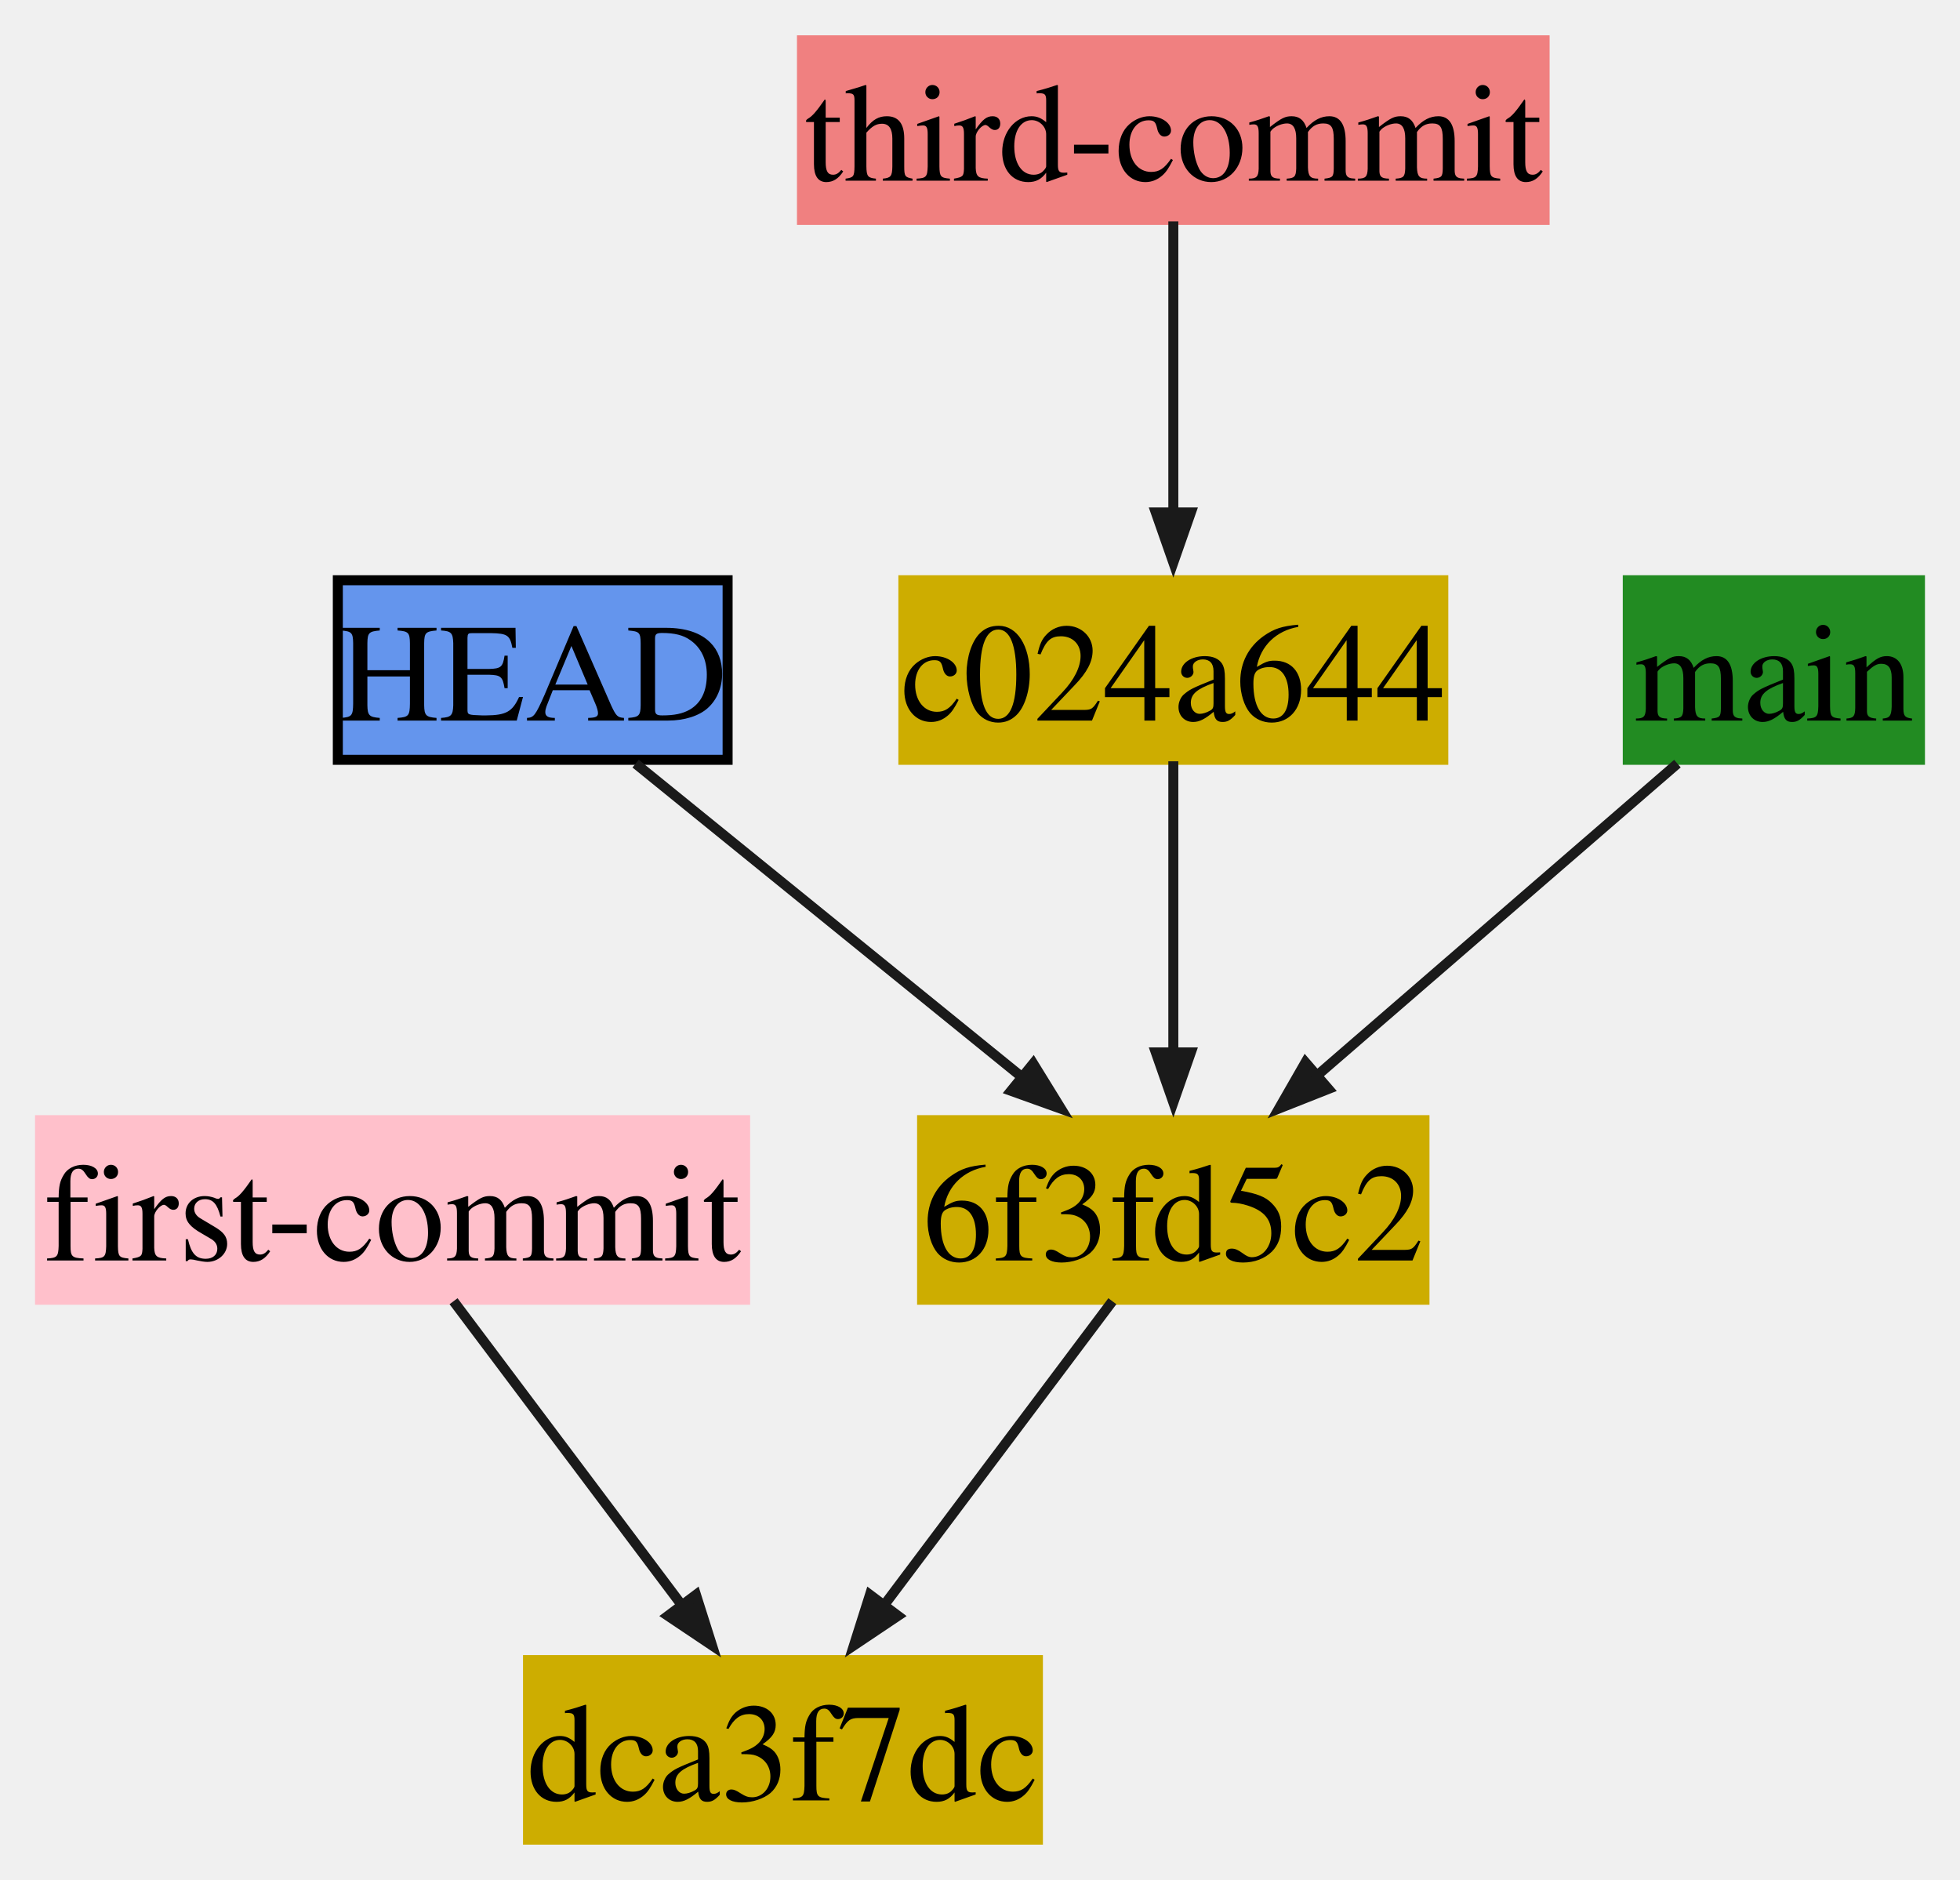
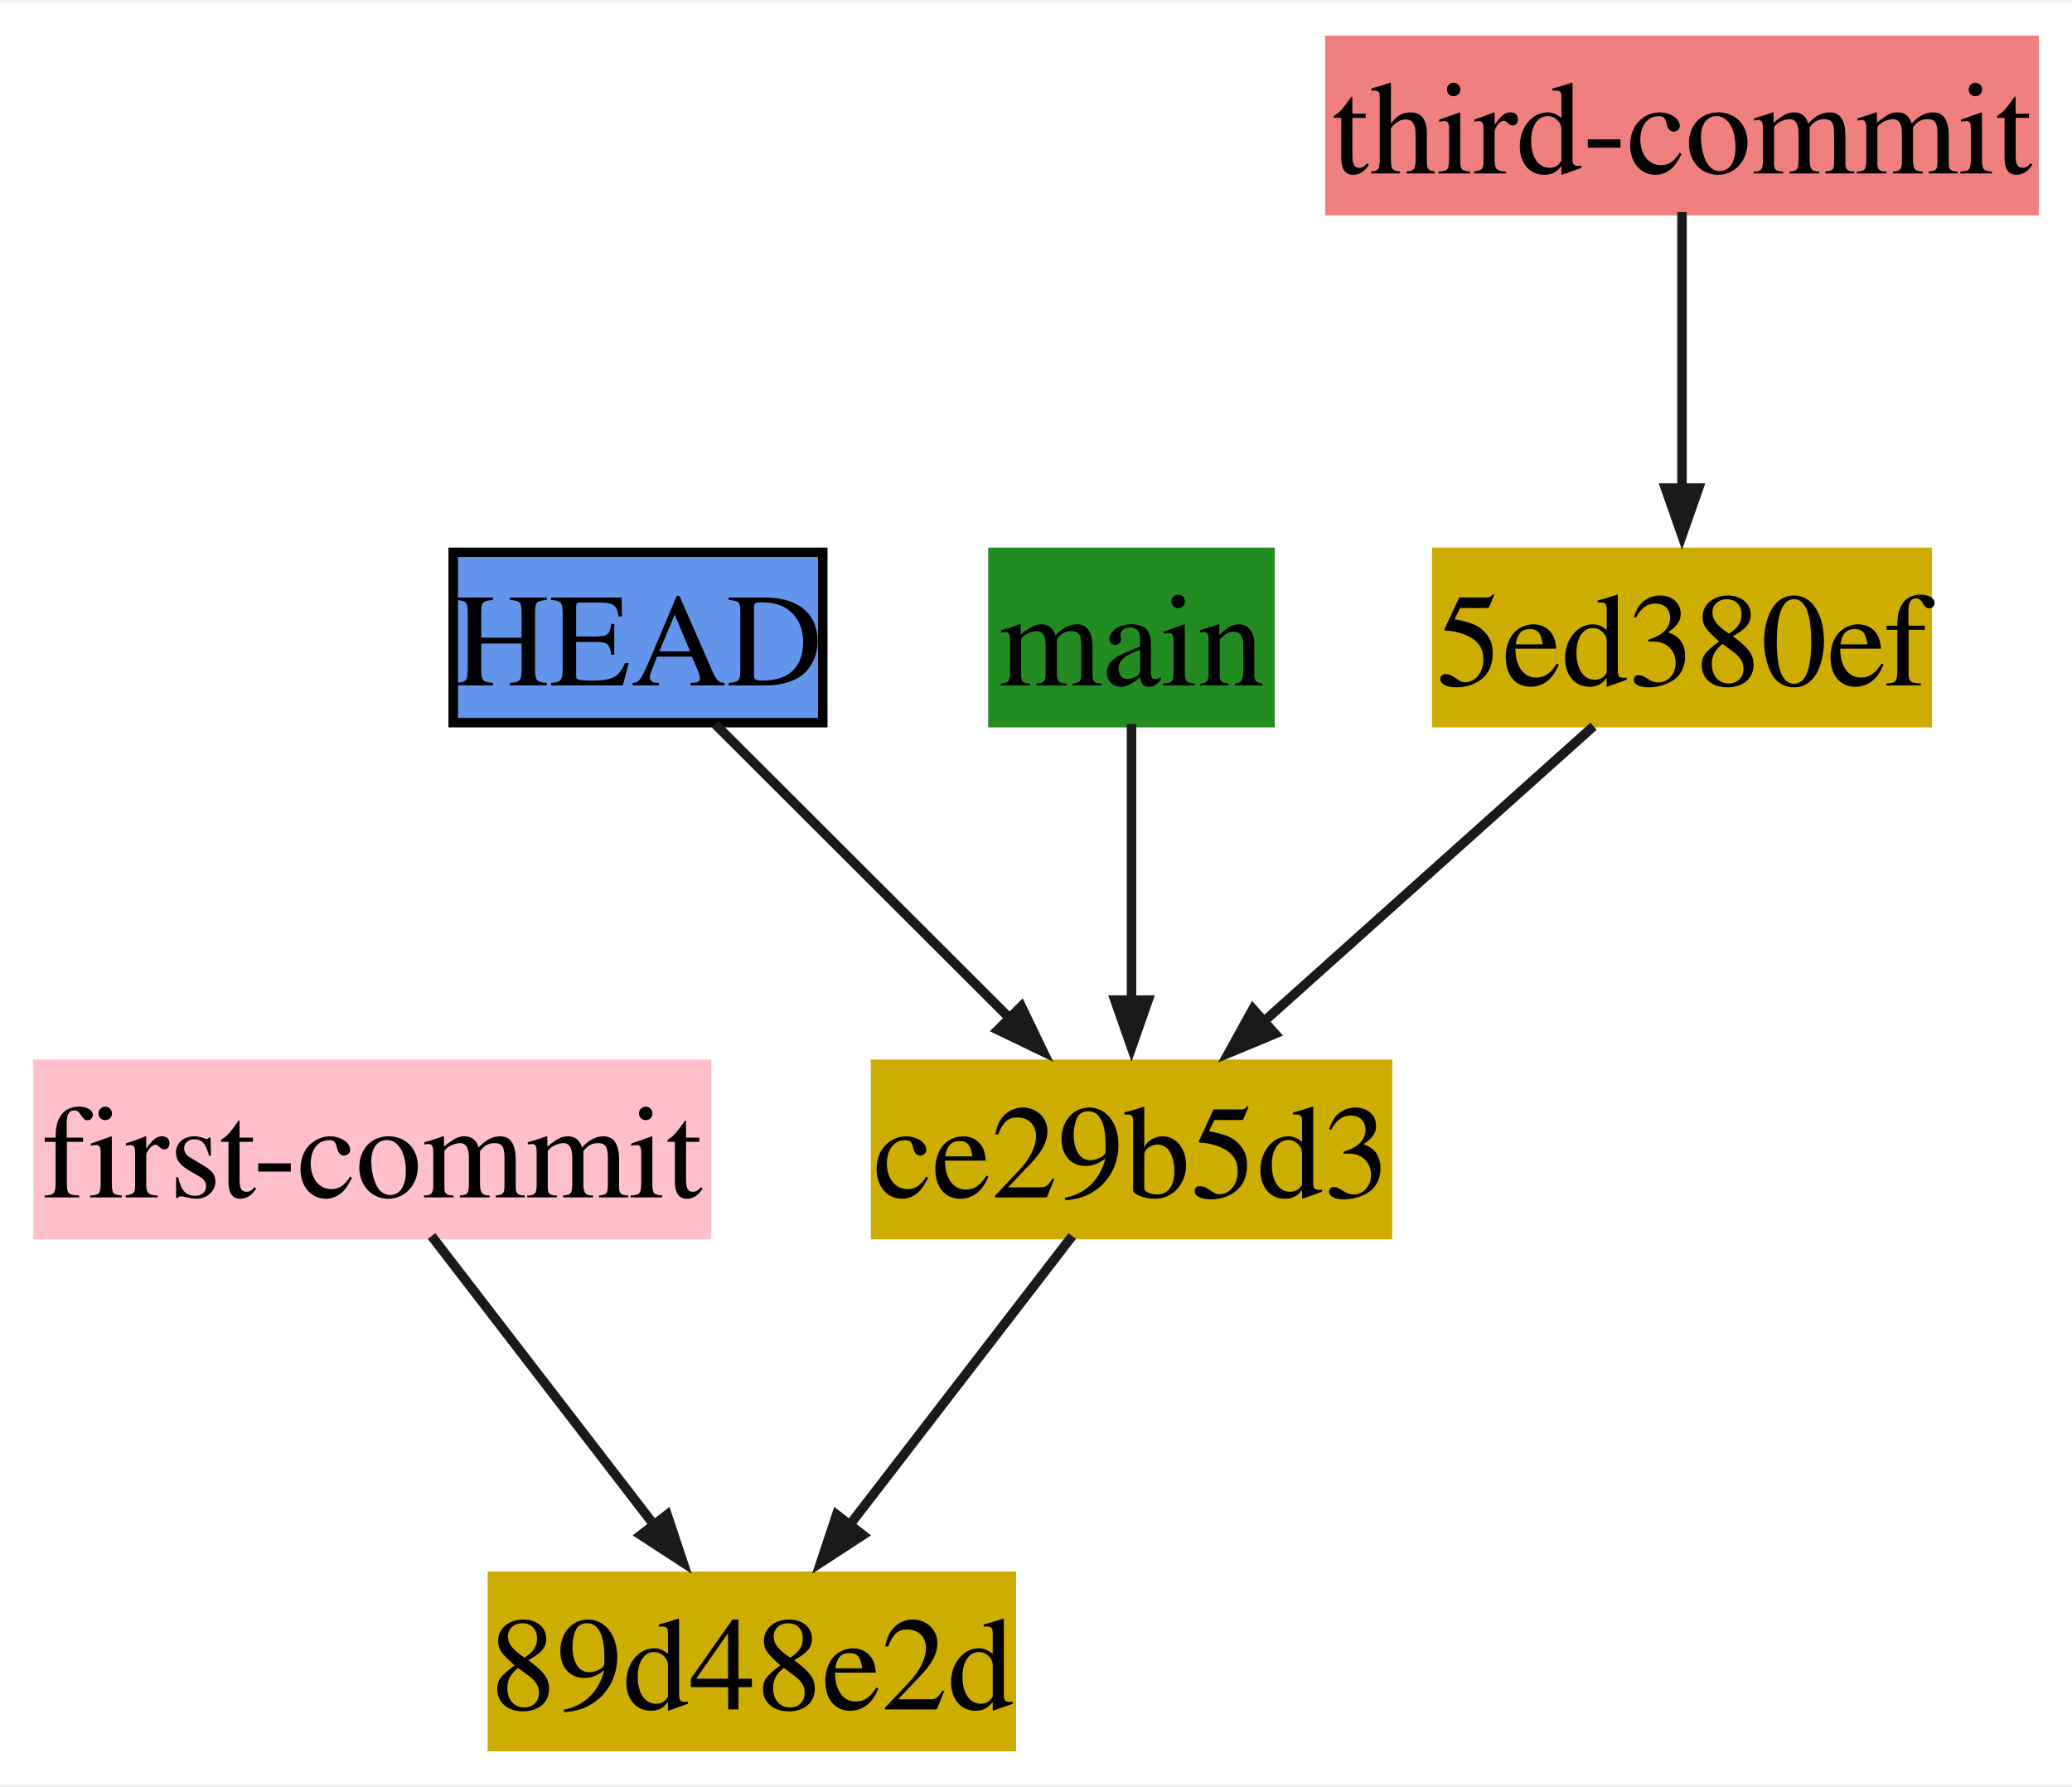
- <svg xmlns="http://www.w3.org/2000/svg" xmlns:xlink="http://www.w3.org/1999/xlink" width="196pt" height="188pt" viewBox="0.00 0.00 195.81 187.76">
+ <svg xmlns="http://www.w3.org/2000/svg" xmlns:xlink="http://www.w3.org/1999/xlink" width="218pt" height="188pt" viewBox="0.00 0.00 218.31 187.76">
  <g id="graph0" class="graph" transform="scale(1 1) rotate(0) translate(4 183.76)">
+     <polygon fill="white" stroke="none" points="-4,4 -4,-183.76 214.31,-183.76 214.31,4 -4,4" />
    <g id="node1" class="node">
      <g id="a_node1">
-         <a xlink:title="author: First Last &lt;first.last.mail.com&gt;&#10;Sat Mar 22 19:36:17 2025 +0100&#10;committer: Nom Prenom &lt;nom.prenom@mail.com&gt;&#10;Sat Mar 22 19:36:17 2025 +0100&#10;&#10;Second commit">
-           <polygon fill="#cdad00" stroke="#cdad00" points="138.31,-71.88 88.12,-71.88 88.12,-53.94 138.31,-53.94 138.31,-71.88" />
-           <text text-anchor="middle" x="113.22" y="-57.86" font-family="Times,serif" font-size="14.00">6f3fd5c2</text>
+         <a xlink:title="author: First Last &lt;first.last.mail.com&gt;&#10;Wed Mar 26 21:28:54 2025 +0100&#10;committer: Nom Prenom &lt;nom.prenom@mail.com&gt;&#10;Wed Mar 26 21:28:54 2025 +0100&#10;&#10;Third commit">
+           <polygon fill="#cdad00" stroke="#cdad00" points="199.06,-125.82 147.38,-125.82 147.38,-107.88 199.06,-107.88 199.06,-125.82" />
+           <text text-anchor="middle" x="173.22" y="-111.8" font-family="Times,serif" font-size="14.00">5ed380ef</text>
        </a>
      </g>
    </g>
    <g id="node4" class="node">
      <g id="a_node4">
-         <a xlink:title="author: First Last &lt;first.last.mail.com&gt;&#10;Sat Mar 22 19:36:17 2025 +0100&#10;committer: Nom Prenom &lt;nom.prenom@mail.com&gt;&#10;Sat Mar 22 19:36:17 2025 +0100&#10;&#10;First commit">
-           <polygon fill="#cdad00" stroke="#cdad00" points="99.69,-17.94 48.75,-17.94 48.75,0 99.69,0 99.69,-17.94" />
-           <text text-anchor="middle" x="74.22" y="-3.92" font-family="Times,serif" font-size="14.00">dca3f7dc</text>
+         <a xlink:title="author: First Last &lt;first.last.mail.com&gt;&#10;Wed Mar 26 21:28:54 2025 +0100&#10;committer: Nom Prenom &lt;nom.prenom@mail.com&gt;&#10;Wed Mar 26 21:28:54 2025 +0100&#10;&#10;Second commit">
+           <polygon fill="#cdad00" stroke="#cdad00" points="142.19,-71.88 88.25,-71.88 88.25,-53.94 142.19,-53.94 142.19,-71.88" />
+           <text text-anchor="middle" x="115.22" y="-57.86" font-family="Times,serif" font-size="14.00">ce29b5d3</text>
        </a>
      </g>
    </g>
    <g id="edge1" class="edge">
-       <path fill="none" stroke="#1a1a1a" d="M107.13,-53.79C100.98,-45.61 91.39,-32.84 84.15,-23.19" />
-       <polygon fill="#1a1a1a" stroke="#1a1a1a" points="85.71,-22.36 81.31,-19.41 82.91,-24.46 85.71,-22.36" />
+       <path fill="none" stroke="#1a1a1a" d="M163.9,-107.5C154.46,-99.05 139.75,-85.88 128.97,-76.22" />
+       <polygon fill="#1a1a1a" stroke="#1a1a1a" points="130.34,-75.1 125.45,-73.07 128.01,-77.71 130.34,-75.1" />
    </g>
    <g id="node2" class="node">
      <g id="a_node2">
-         <a xlink:title="6f3fd5c2a9e0be0844be6690e5c72d5b6986f3f6">
-           <polygon fill="cornflowerblue" stroke="black" points="68.69,-125.82 29.75,-125.82 29.75,-107.88 68.69,-107.88 68.69,-125.82" />
-           <text text-anchor="middle" x="49.22" y="-111.8" font-family="Times,serif" font-size="14.00">HEAD</text>
+         <a xlink:title="author: First Last &lt;first.last.mail.com&gt;&#10;Wed Mar 26 21:28:54 2025 +0100&#10;committer: Nom Prenom &lt;nom.prenom@mail.com&gt;&#10;Wed Mar 26 21:28:54 2025 +0100&#10;&#10;First commit">
+           <polygon fill="#cdad00" stroke="#cdad00" points="102.56,-17.94 47.88,-17.94 47.88,0 102.56,0 102.56,-17.94" />
+           <text text-anchor="middle" x="75.22" y="-3.92" font-family="Times,serif" font-size="14.00">89d48e2d</text>
+         </a>
+       </g>
+     </g>
+     <g id="node3" class="node">
+       <g id="a_node3">
+         <a xlink:title="ce29b5d39756a5dff91c556e632199cc88e909ed">
+           <polygon fill="cornflowerblue" stroke="black" points="82.69,-125.82 43.75,-125.82 43.75,-107.88 82.69,-107.88 82.69,-125.82" />
+           <text text-anchor="middle" x="63.22" y="-111.8" font-family="Times,serif" font-size="14.00">HEAD</text>
        </a>
      </g>
    </g>
    <g id="edge3" class="edge">
-       <path fill="none" stroke="#1a1a1a" d="M59.5,-107.5C70.01,-98.97 86.45,-85.64 98.37,-75.96" />
-       <polygon fill="#1a1a1a" stroke="#1a1a1a" points="99.22,-77.53 102,-73.02 97.01,-74.81 99.22,-77.53" />
-     </g>
-     <g id="node3" class="node">
-       <g id="a_node3">
-         <a xlink:title="author: First Last &lt;first.last.mail.com&gt;&#10;Sat Mar 22 19:36:17 2025 +0100&#10;committer: Nom Prenom &lt;nom.prenom@mail.com&gt;&#10;Sat Mar 22 19:36:17 2025 +0100&#10;&#10;Third commit">
-           <polygon fill="#cdad00" stroke="#cdad00" points="140.19,-125.82 86.25,-125.82 86.25,-107.88 140.19,-107.88 140.19,-125.82" />
-           <text text-anchor="middle" x="113.22" y="-111.8" font-family="Times,serif" font-size="14.00">c024a644</text>
-         </a>
-       </g>
+       <path fill="none" stroke="#1a1a1a" d="M71.34,-107.73C79.69,-99.4 92.8,-86.3 102.52,-76.6" />
+       <polygon fill="#1a1a1a" stroke="#1a1a1a" points="103.61,-77.98 105.91,-73.21 101.14,-75.51 103.61,-77.98" />
    </g>
    <g id="edge4" class="edge">
-       <path fill="none" stroke="#1a1a1a" d="M113.22,-107.73C113.22,-99.93 113.22,-87.95 113.22,-78.49" />
-       <polygon fill="#1a1a1a" stroke="#1a1a1a" points="114.97,-78.65 113.22,-73.65 111.47,-78.65 114.97,-78.65" />
+       <path fill="none" stroke="#1a1a1a" d="M108.97,-53.79C102.67,-45.61 92.83,-32.84 85.4,-23.19" />
+       <polygon fill="#1a1a1a" stroke="#1a1a1a" points="86.92,-22.29 82.48,-19.4 84.15,-24.43 86.92,-22.29" />
    </g>
    <g id="node5" class="node">
      <g id="a_node5">
-         <a xlink:title="Dimitar Dimitrov &lt;mail.mitko@gmail.com&gt;&#10;Sat Mar 22 19:36:18 2025 +0100&#10;&#10;First commit&#10;">
+         <a xlink:title="Dimitar Dimitrov &lt;mail.mitko@gmail.com&gt;&#10;Wed Mar 26 21:28:54 2025 +0100&#10;&#10;First commit&#10;">
          <polygon fill="pink" stroke="pink" points="70.44,-71.88 0,-71.88 0,-53.94 70.44,-53.94 70.44,-71.88" />
          <text text-anchor="middle" x="35.22" y="-57.86" font-family="Times,serif" font-size="14.00">first-commit</text>
        </a>
      </g>
    </g>
    <g id="edge2" class="edge">
-       <path fill="none" stroke="#1a1a1a" d="M41.31,-53.79C47.46,-45.61 57.05,-32.84 64.29,-23.19" />
-       <polygon fill="#1a1a1a" stroke="#1a1a1a" points="65.53,-24.46 67.13,-19.41 62.73,-22.36 65.53,-24.46" />
+       <path fill="none" stroke="#1a1a1a" d="M41.47,-53.79C47.77,-45.61 57.61,-32.84 65.04,-23.19" />
+       <polygon fill="#1a1a1a" stroke="#1a1a1a" points="66.29,-24.43 67.96,-19.4 63.52,-22.29 66.29,-24.43" />
    </g>
    <g id="node6" class="node">
      <g id="a_node6">
        <a xlink:title="-&gt; None">
-           <polygon fill="forestgreen" stroke="forestgreen" points="187.81,-125.82 158.62,-125.82 158.62,-107.88 187.81,-107.88 187.81,-125.82" />
-           <text text-anchor="middle" x="173.22" y="-111.8" font-family="Times,serif" font-size="14.00">main</text>
+           <polygon fill="forestgreen" stroke="forestgreen" points="129.81,-125.82 100.62,-125.82 100.62,-107.88 129.81,-107.88 129.81,-125.82" />
+           <text text-anchor="middle" x="115.22" y="-111.8" font-family="Times,serif" font-size="14.00">main</text>
        </a>
      </g>
    </g>
    <g id="edge5" class="edge">
-       <path fill="none" stroke="#1a1a1a" d="M163.58,-107.5C153.81,-99.05 138.59,-85.88 127.44,-76.22" />
-       <polygon fill="#1a1a1a" stroke="#1a1a1a" points="128.71,-75 123.78,-73.05 126.42,-77.65 128.71,-75" />
+       <path fill="none" stroke="#1a1a1a" d="M115.22,-107.73C115.22,-99.93 115.22,-87.95 115.22,-78.49" />
+       <polygon fill="#1a1a1a" stroke="#1a1a1a" points="116.97,-78.65 115.22,-73.65 113.47,-78.65 116.97,-78.65" />
    </g>
    <g id="node7" class="node">
      <g id="a_node7">
-         <a xlink:title="c024a6449c2d7426043e97c5be753ca623258a5d">
-           <polygon fill="lightcoral" stroke="lightcoral" points="150.31,-179.76 76.12,-179.76 76.12,-161.82 150.31,-161.82 150.31,-179.76" />
-           <text text-anchor="middle" x="113.22" y="-165.74" font-family="Times,serif" font-size="14.00">third-commit</text>
+         <a xlink:title="5ed380ef1d428a13bac2fa5fefc82d5a9c414818">
+           <polygon fill="lightcoral" stroke="lightcoral" points="210.31,-179.76 136.12,-179.76 136.12,-161.82 210.31,-161.82 210.31,-179.76" />
+           <text text-anchor="middle" x="173.22" y="-165.74" font-family="Times,serif" font-size="14.00">third-commit</text>
        </a>
      </g>
    </g>
    <g id="edge6" class="edge">
-       <path fill="none" stroke="#1a1a1a" d="M113.22,-161.67C113.22,-153.87 113.22,-141.89 113.22,-132.43" />
-       <polygon fill="#1a1a1a" stroke="#1a1a1a" points="114.97,-132.59 113.22,-127.59 111.47,-132.59 114.97,-132.59" />
+       <path fill="none" stroke="#1a1a1a" d="M173.22,-161.67C173.22,-153.87 173.22,-141.89 173.22,-132.43" />
+       <polygon fill="#1a1a1a" stroke="#1a1a1a" points="174.97,-132.59 173.22,-127.59 171.47,-132.59 174.97,-132.59" />
    </g>
  </g>
</svg>
